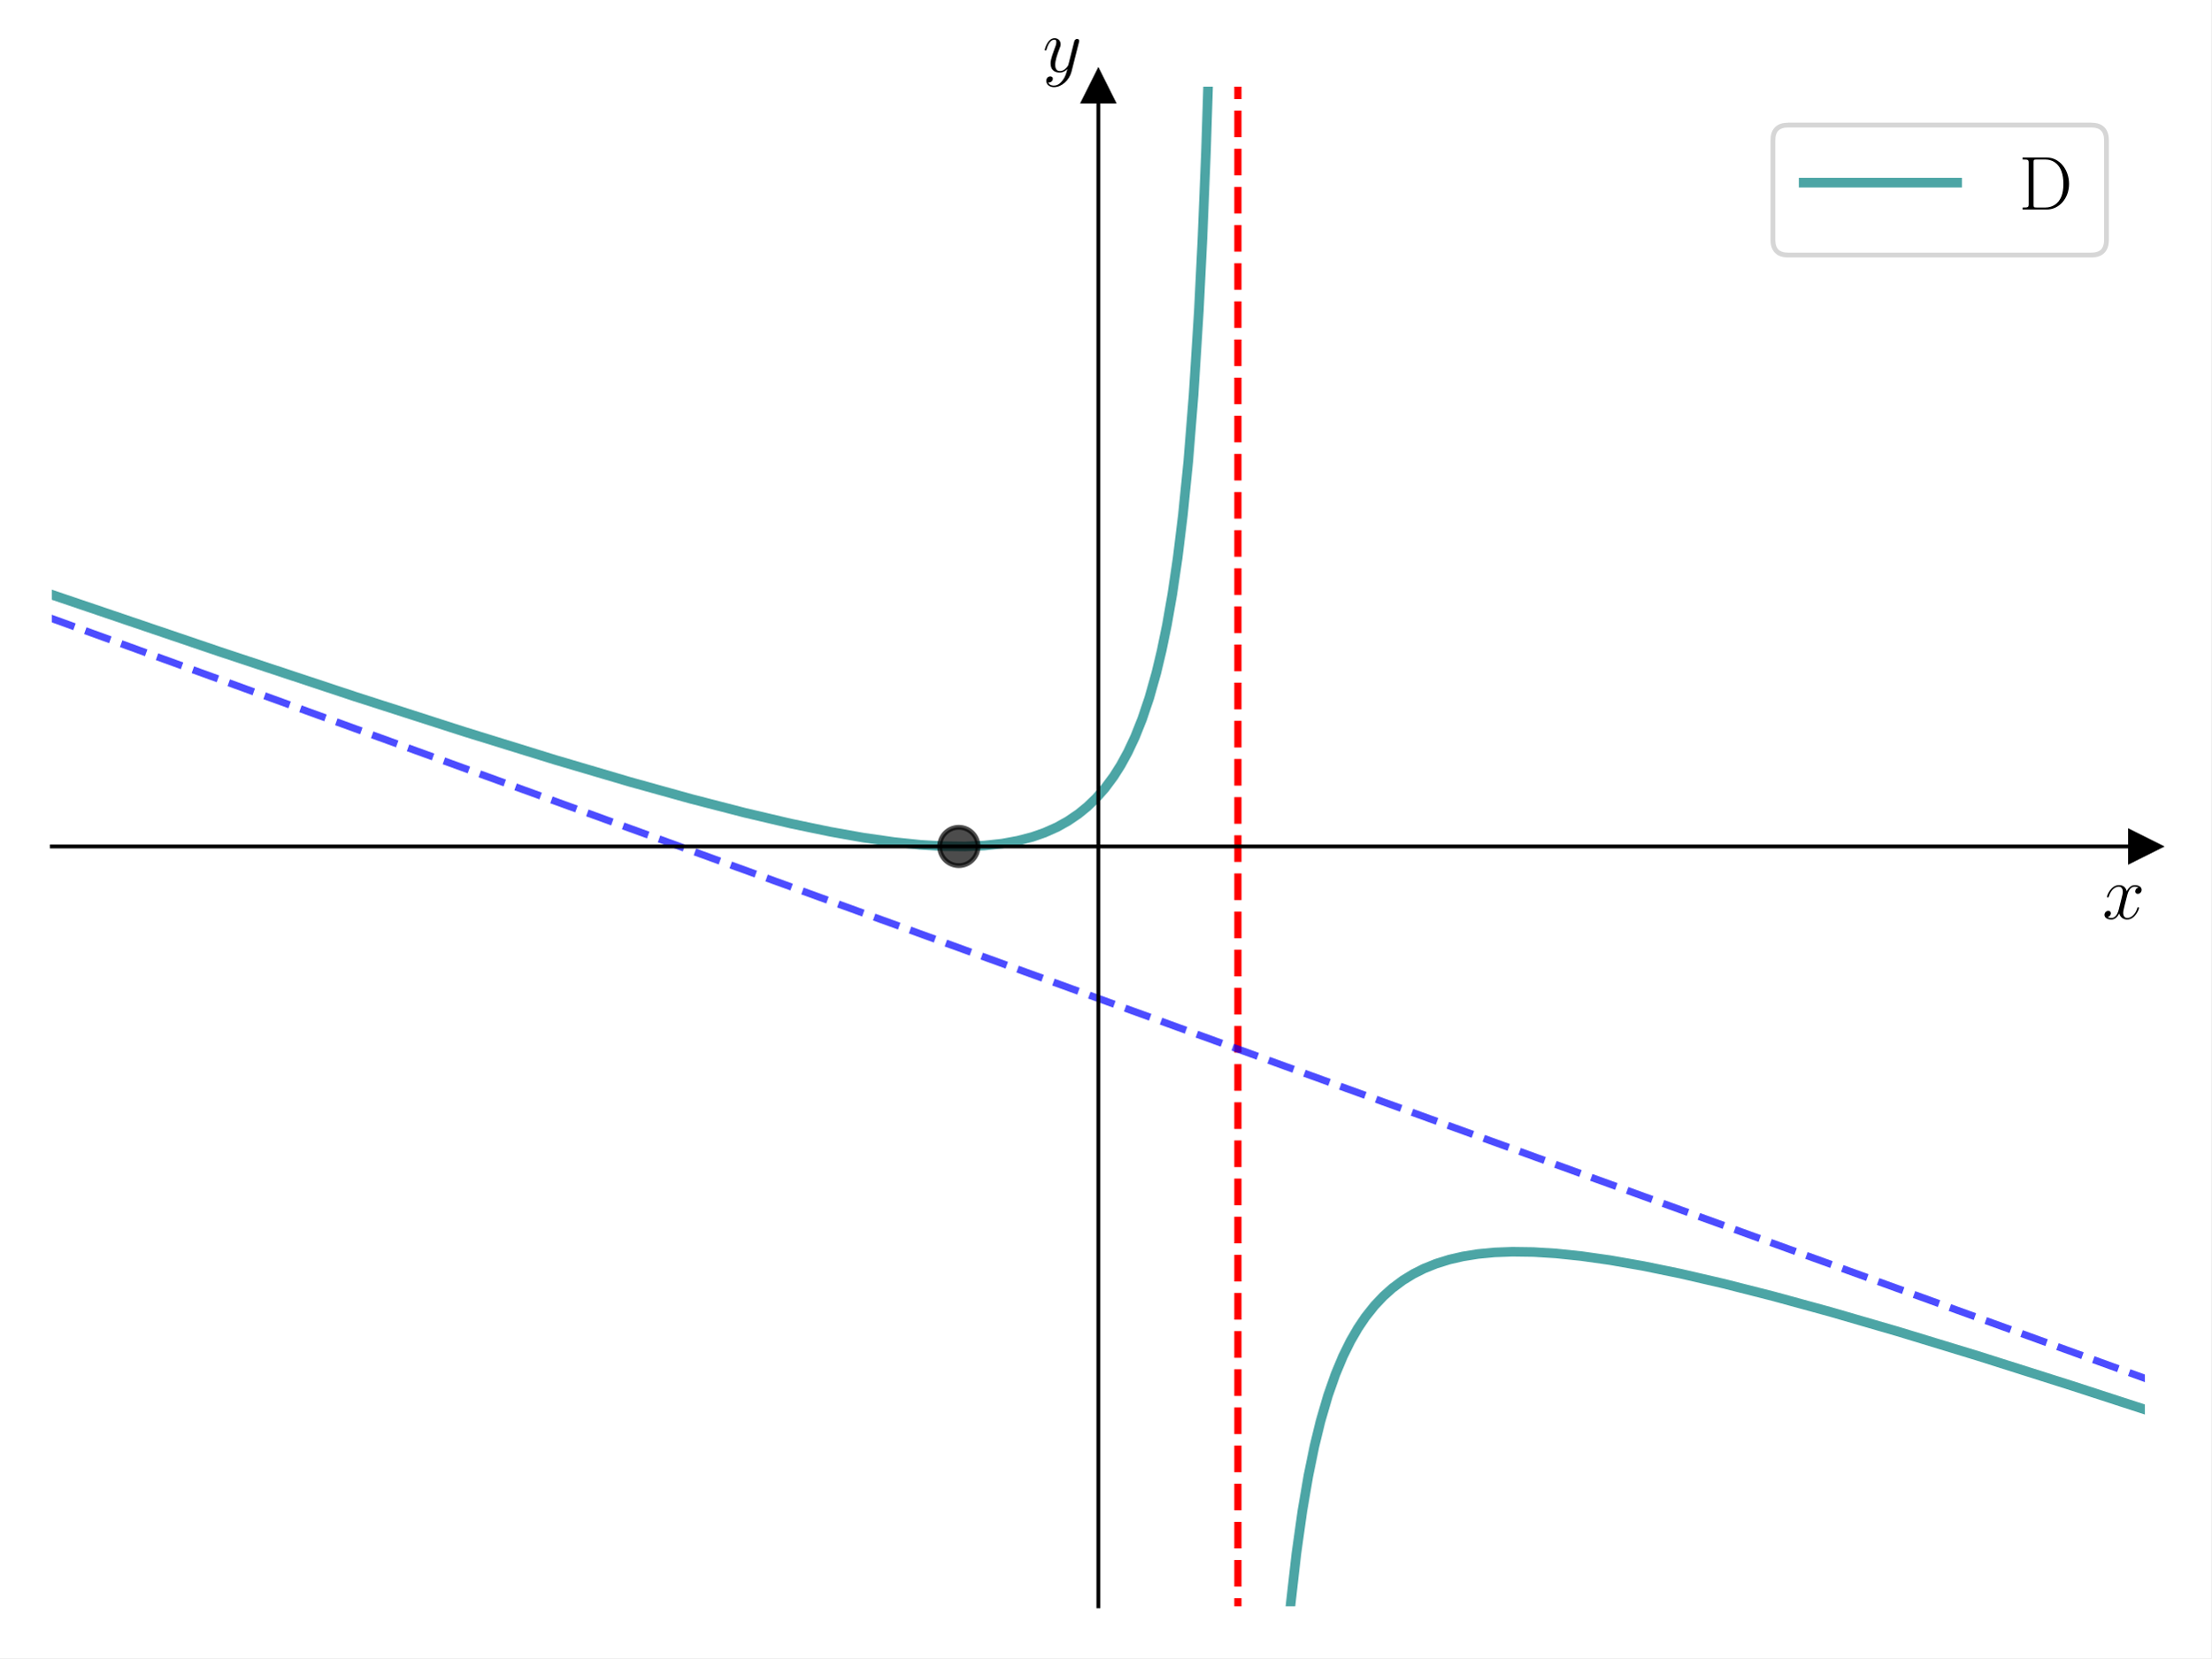
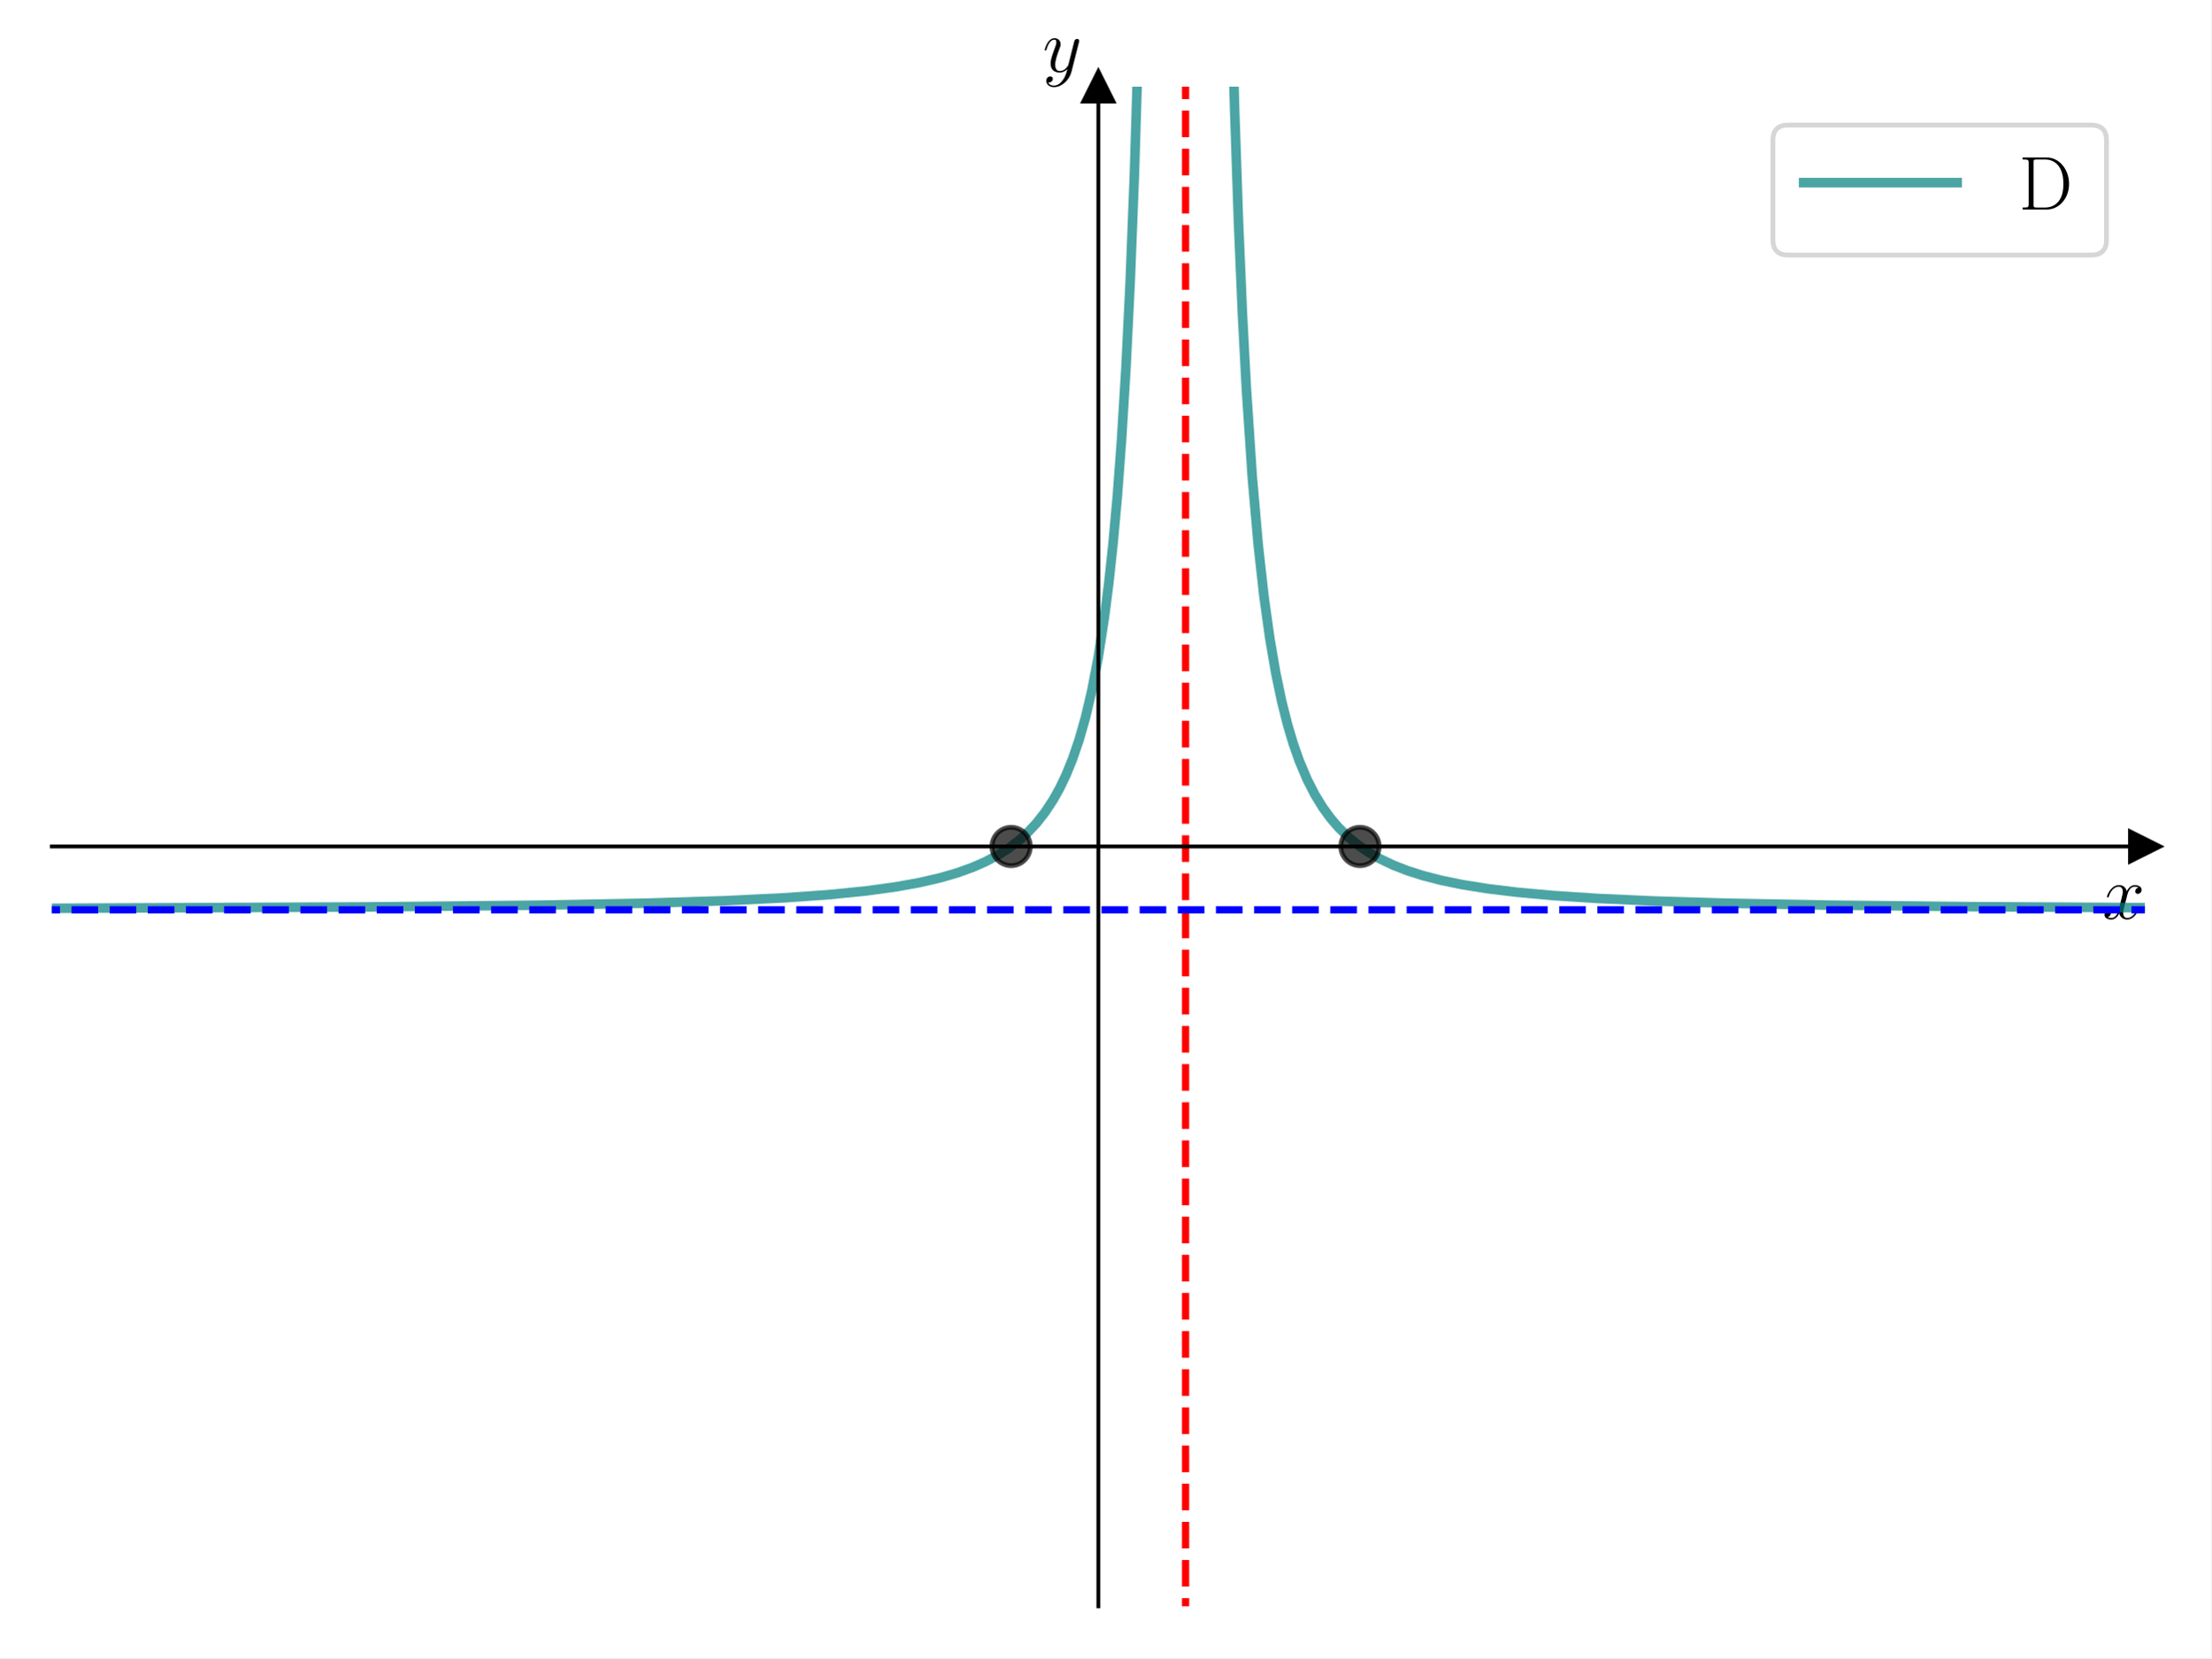
<svg xmlns="http://www.w3.org/2000/svg" xmlns:xlink="http://www.w3.org/1999/xlink" width="460.8pt" height="345.6pt" viewBox="0 0 460.8 345.6" version="1.1">
  <defs>
    <style type="text/css">*{stroke-linejoin: round; stroke-linecap: butt}</style>
  </defs>
  <g id="figure_1">
    <g id="patch_1">
      <path d="M 0 345.6  L 460.8 345.6  L 460.8 0  L 0 0  z " style="fill: #ffffff" />
    </g>
    <g id="axes_1">
      <g id="patch_2">
        <path d="M 10.8 334.8  L 447 334.8  L 447 18.065  L 10.8 18.065  z " style="fill: #ffffff" />
      </g>
      <g id="matplotlib.axis_1">
        <g id="text_1">
          <g transform="translate(438.1306 191.5019) scale(0.16 -0.16)">
            <defs>
              <path id="CMMI12-78" d="M 3034 2606  C 2829 2567 2752 2414 2752 2293  C 2752 2139 2874 2088 2963 2088  C 3155 2088 3290 2254 3290 2427  C 3290 2695 2982 2816 2714 2816  C 2323 2816 2106 2433 2048 2312  C 1901 2816 1504 2816 1389 2816  C 736 2816 390 1980 390 1839  C 390 1814 416 1782 461 1782  C 512 1782 525 1820 538 1846  C 755 2555 1184 2689 1370 2689  C 1658 2689 1715 2420 1715 2267  C 1715 2127 1677 1980 1600 1673  L 1382 798  C 1286 415 1101 64 762 64  C 730 64 570 64 435 147  C 666 192 717 383 717 460  C 717 588 621 664 499 664  C 346 664 179 530 179 326  C 179 57 480 -64 755 -64  C 1062 -64 1280 179 1414 441  C 1517 64 1837 -64 2074 -64  C 2726 -64 3072 773 3072 913  C 3072 945 3046 971 3008 971  C 2950 971 2944 939 2925 888  C 2752 326 2381 64 2093 64  C 1869 64 1747 230 1747 492  C 1747 632 1773 734 1875 1156  L 2099 2024  C 2195 2408 2413 2689 2707 2689  C 2720 2689 2899 2689 3034 2606  z " transform="scale(0.015625)" />
            </defs>
            <use xlink:href="#CMMI12-78" transform="scale(0.996264)" />
          </g>
        </g>
      </g>
      <g id="matplotlib.axis_2">
        <g id="text_2">
          <g transform="translate(217.2897 14.96506) scale(0.16 -0.16)">
            <defs>
              <path id="CMMI12-79" d="M 1683 -700  C 1510 -939 1261 -1152 947 -1152  C 870 -1152 563 -1152 467 -889  C 486 -895 518 -895 531 -895  C 723 -895 851 -729 851 -582  C 851 -435 730 -384 634 -384  C 531 -384 307 -458 307 -759  C 307 -1071 582 -1286 947 -1286  C 1587 -1286 2234 -700 2413 6  L 3040 2485  C 3046 2517 3059 2556 3059 2594  C 3059 2689 2982 2753 2886 2753  C 2829 2753 2694 2727 2643 2535  L 2170 658  C 2138 543 2138 530 2086 460  C 1958 281 1747 64 1440 64  C 1082 64 1050 415 1050 588  C 1050 952 1222 1443 1395 1903  C 1466 2088 1504 2178 1504 2305  C 1504 2574 1312 2816 998 2816  C 410 2816 173 1890 173 1839  C 173 1814 198 1782 243 1782  C 301 1782 307 1807 333 1897  C 486 2433 730 2689 979 2689  C 1037 2689 1146 2689 1146 2478  C 1146 2312 1075 2127 979 1884  C 666 1047 666 837 666 683  C 666 77 1101 -64 1421 -64  C 1606 -64 1837 -6 2061 230  L 2067 224  C 1971 -147 1907 -392 1683 -700  z " transform="scale(0.015625)" />
            </defs>
            <use xlink:href="#CMMI12-79" transform="scale(0.996264)" />
          </g>
        </g>
      </g>
      <g id="line2d_1">
        <defs>
-           <path id="m750a0707bb" d="M 3 0  L -3 -3  L -3 3  z " style="stroke: #000000; stroke-linejoin: miter" />
+           <path id="m32d0e17cbb" d="M 3 0  L -3 -3  L -3 3  z " style="stroke: #000000; stroke-linejoin: miter" />
        </defs>
        <g>
-           <use xlink:href="#m750a0707bb" x="447" y="176.432" style="stroke: #000000; stroke-linejoin: miter" />
+           <use xlink:href="#m32d0e17cbb" x="447" y="176.432" style="stroke: #000000; stroke-linejoin: miter" />
        </g>
      </g>
      <g id="line2d_2">
        <defs>
-           <path id="meced89252d" d="M 0 -3  L -3 3  L 3 3  z " style="stroke: #000000; stroke-linejoin: miter" />
+           <path id="m7d7b45db2d" d="M 0 -3  L -3 3  L 3 3  z " style="stroke: #000000; stroke-linejoin: miter" />
        </defs>
        <g>
-           <use xlink:href="#meced89252d" x="228.9" y="18.065" style="stroke: #000000; stroke-linejoin: miter" />
+           <use xlink:href="#m7d7b45db2d" x="228.9" y="18.065" style="stroke: #000000; stroke-linejoin: miter" />
        </g>
      </g>
      <g id="line2d_3">
-         <path d="M 10.757 123.939  L 45.864 135.863  L 73.949 145.176  L 96.86 152.545  L 115.707 158.378  L 131.228 162.956  L 144.162 166.551  L 155.248 169.411  L 164.856 171.666  L 172.986 173.356  L 180.007 174.604  L 186.289 175.505  L 191.832 176.082  L 196.636 176.372  L 201.071 176.422  L 205.136 176.238  L 208.831 175.832  L 212.157 175.226  L 215.113 174.451  L 217.7 173.551  L 220.287 172.397  L 222.504 171.166  L 224.721 169.663  L 226.569 168.162  L 228.417 166.389  L 230.264 164.291  L 232.112 161.797  L 233.59 159.456  L 235.068 156.744  L 236.547 153.584  L 238.025 149.876  L 239.503 145.49  L 240.981 140.247  L 242.09 135.609  L 243.198 130.215  L 244.307 123.881  L 245.416 116.358  L 246.524 107.302  L 247.633 96.218  L 248.741 82.378  L 249.85 64.654  L 250.589 49.816  L 251.328 31.622  L 252.067 8.812  L 252.332 -1  L 252.332 -1  " clip-path="url(#pf0bbc87b01)" style="fill: none; stroke: #008080; stroke-opacity: 0.7; stroke-width: 2; stroke-linecap: square" />
+         <path d="M 10.782 189.317  L 76.074 189.033  L 112.051 188.673  L 135.147 188.238  L 151.581 187.717  L 163.573 187.129  L 172.9 186.46  L 180.451 185.701  L 186.669 184.851  L 191.555 183.972  L 195.997 182.946  L 199.55 181.909  L 202.659 180.79  L 205.324 179.626  L 207.989 178.215  L 210.21 176.799  L 212.431 175.101  L 214.207 173.488  L 215.984 171.59  L 217.76 169.337  L 219.537 166.635  L 220.87 164.237  L 222.202 161.443  L 223.535 158.162  L 224.867 154.272  L 226.2 149.615  L 227.532 143.972  L 228.864 137.046  L 230.197 128.416  L 231.085 121.425  L 231.974 113.165  L 232.862 103.309  L 233.75 91.415  L 234.639 76.884  L 235.527 58.871  L 236.415 36.17  L 237.303 7  L 237.503 -1  L 237.503 -1  " clip-path="url(#pbb49e13952)" style="fill: none; stroke: #008080; stroke-opacity: 0.7; stroke-width: 2; stroke-linecap: square" />
      </g>
      <g id="line2d_4">
-         <path d="M 267.858 346.6  L 268.924 334.852  L 270.175 323.797  L 271.426 314.883  L 272.676 307.564  L 273.927 301.464  L 275.178 296.317  L 276.741 290.934  L 278.305 286.466  L 279.868 282.718  L 281.432 279.545  L 282.995 276.84  L 284.558 274.519  L 286.435 272.154  L 288.311 270.166  L 290.187 268.488  L 292.376 266.856  L 294.565 265.515  L 296.753 264.414  L 299.255 263.403  L 302.069 262.525  L 304.883 261.876  L 308.01 261.375  L 311.45 261.044  L 315.202 260.901  L 319.58 260.965  L 324.27 261.257  L 329.586 261.812  L 335.527 262.655  L 342.406 263.862  L 350.223 265.467  L 359.291 267.568  L 369.61 270.194  L 381.492 273.449  L 395.563 277.541  L 412.135 282.598  L 431.835 288.848  L 447.156 293.838  L 447.156 293.838  " clip-path="url(#pf0bbc87b01)" style="fill: none; stroke: #008080; stroke-opacity: 0.7; stroke-width: 2; stroke-linecap: square" />
+         <path d="M 256.646 -1  L 257.291 22.536  L 258.108 46.373  L 258.925 65.451  L 259.742 80.958  L 260.968 99.289  L 262.194 113.345  L 263.42 124.358  L 264.646 133.148  L 265.872 140.275  L 267.098 146.134  L 268.324 151.008  L 269.549 155.106  L 270.775 158.585  L 272.41 162.462  L 274.044 165.655  L 275.679 168.317  L 277.313 170.558  L 278.948 172.464  L 280.991 174.47  L 283.034 176.144  L 285.077 177.555  L 287.529 178.974  L 290.389 180.335  L 293.25 181.451  L 296.519 182.497  L 300.196 183.45  L 304.691 184.377  L 310.003 185.226  L 316.133 185.973  L 323.488 186.643  L 332.887 187.261  L 344.737 187.801  L 360.265 188.269  L 381.105 188.659  L 410.934 188.98  L 447.302 189.195  L 447.302 189.195  " clip-path="url(#pbb49e13952)" style="fill: none; stroke: #008080; stroke-opacity: 0.7; stroke-width: 2; stroke-linecap: square" />
      </g>
      <g id="LineCollection_1">
-         <path d="M 257.98 346.6  L 257.98 -1  " clip-path="url(#pf0bbc87b01)" style="fill: none; stroke-dasharray: 5.55,2.4; stroke-dashoffset: 0; stroke: #ff0000; stroke-width: 1.5" />
+         <path d="M 247.075 346.6  L 247.075 -1  " clip-path="url(#pbb49e13952)" style="fill: none; stroke-dasharray: 5.55,2.4; stroke-dashoffset: 0; stroke: #ff0000; stroke-width: 1.5" />
+       </g>
+       <g id="LineCollection_2">
+         <path d="M -1 189.63  L 461.8 189.63  " clip-path="url(#pbb49e13952)" style="fill: none; stroke-dasharray: 5.55,2.4; stroke-dashoffset: 0; stroke: #0000ff; stroke-width: 1.5" />
      </g>
      <g id="line2d_5">
-         <path d="M 10.303 128.741  L 447.497 287.47  L 447.497 287.47  " clip-path="url(#pf0bbc87b01)" style="fill: none; stroke-dasharray: 5.55,2.4; stroke-dashoffset: 0; stroke: #0000ff; stroke-opacity: 0.7; stroke-width: 1.5" />
+         <defs>
+           <path id="m9066f6ebb9" d="M 0 4  C 1.061 4 2.078 3.579 2.828 2.828  C 3.579 2.078 4 1.061 4 0  C 4 -1.061 3.579 -2.078 2.828 -2.828  C 2.078 -3.579 1.061 -4 0 -4  C -1.061 -4 -2.078 -3.579 -2.828 -2.828  C -3.579 -2.078 -4 -1.061 -4 0  C -4 1.061 -3.579 2.078 -2.828 2.828  C -2.078 3.579 -1.061 4 0 4  z " style="stroke: #000000; stroke-opacity: 0.7" />
+         </defs>
+         <g clip-path="url(#pbb49e13952)">
+           <use xlink:href="#m9066f6ebb9" x="283.425" y="176.432" style="fill-opacity: 0.7; stroke: #000000; stroke-opacity: 0.7" />
+         </g>
      </g>
      <g id="line2d_6">
-         <defs>
-           <path id="m3f8a3c1a2d" d="M 0 4  C 1.061 4 2.078 3.579 2.828 2.828  C 3.579 2.078 4 1.061 4 0  C 4 -1.061 3.579 -2.078 2.828 -2.828  C 2.078 -3.579 1.061 -4 0 -4  C -1.061 -4 -2.078 -3.579 -2.828 -2.828  C -3.579 -2.078 -4 -1.061 -4 0  C -4 1.061 -3.579 2.078 -2.828 2.828  C -2.078 3.579 -1.061 4 0 4  z " style="stroke: #000000; stroke-opacity: 0.7" />
-         </defs>
-         <g clip-path="url(#pf0bbc87b01)">
-           <use xlink:href="#m3f8a3c1a2d" x="199.82" y="176.432" style="fill-opacity: 0.7; stroke: #000000; stroke-opacity: 0.7" />
+         <g clip-path="url(#pbb49e13952)">
+           <use xlink:href="#m9066f6ebb9" x="210.725" y="176.432" style="fill-opacity: 0.7; stroke: #000000; stroke-opacity: 0.7" />
        </g>
      </g>
      <g id="patch_3">
        <path d="M 228.9 334.8  L 228.9 18.065  " style="fill: none; stroke: #000000; stroke-width: 0.8; stroke-linejoin: miter; stroke-linecap: square" />
      </g>
      <g id="patch_4">
        <path d="M 447 334.8  L 447 18.065  " style="fill: none" />
      </g>
      <g id="patch_5">
        <path d="M 10.8 176.432  L 447 176.432  " style="fill: none; stroke: #000000; stroke-width: 0.8; stroke-linejoin: miter; stroke-linecap: square" />
      </g>
      <g id="patch_6">
        <path d="M 10.8 18.065  L 447 18.065  " style="fill: none" />
      </g>
      <g id="legend_1">
        <g id="patch_7">
          <path d="M 372.68 53.164  L 435.8 53.164  Q 439 53.164 439 49.964  L 439 29.265  Q 439 26.065 435.8 26.065  L 372.68 26.065  Q 369.48 26.065 369.48 29.265  L 369.48 49.964  Q 369.48 53.164 372.68 53.164  z " style="fill: #ffffff; opacity: 0.8; stroke: #cccccc; stroke-linejoin: miter" />
        </g>
        <g id="line2d_7">
          <path d="M 375.88 38.065  L 391.88 38.065  L 407.88 38.065  " style="fill: none; stroke: #008080; stroke-opacity: 0.7; stroke-width: 2; stroke-linecap: square" />
        </g>
        <g id="text_3">
          <g transform="translate(420.68 43.66453) scale(0.16 -0.16)">
            <defs>
              <path id="CMR17-44" d="M 333 4352  L 333 4186  C 774 4186 845 4186 845 3900  L 845 452  C 845 166 774 166 333 166  L 333 0  L 2368 0  C 3398 0 4224 943 4224 2141  C 4224 3346 3411 4352 2368 4352  L 333 4352  z M 1523 166  C 1267 166 1254 197 1254 414  L 1254 3938  C 1254 4155 1267 4186 1523 4186  L 2240 4186  C 2771 4186 3750 3874 3750 2141  C 3750 1242 3488 879 3366 707  C 3213 510 2848 166 2240 166  L 1523 166  z " transform="scale(0.015625)" />
            </defs>
            <use xlink:href="#CMR17-44" transform="scale(0.996264)" />
          </g>
        </g>
      </g>
    </g>
  </g>
  <defs>
-     <clipPath id="pf0bbc87b01">
+     <clipPath id="pbb49e13952">
      <rect x="10.8" y="18.065" width="436.2" height="316.735" />
    </clipPath>
  </defs>
</svg>
